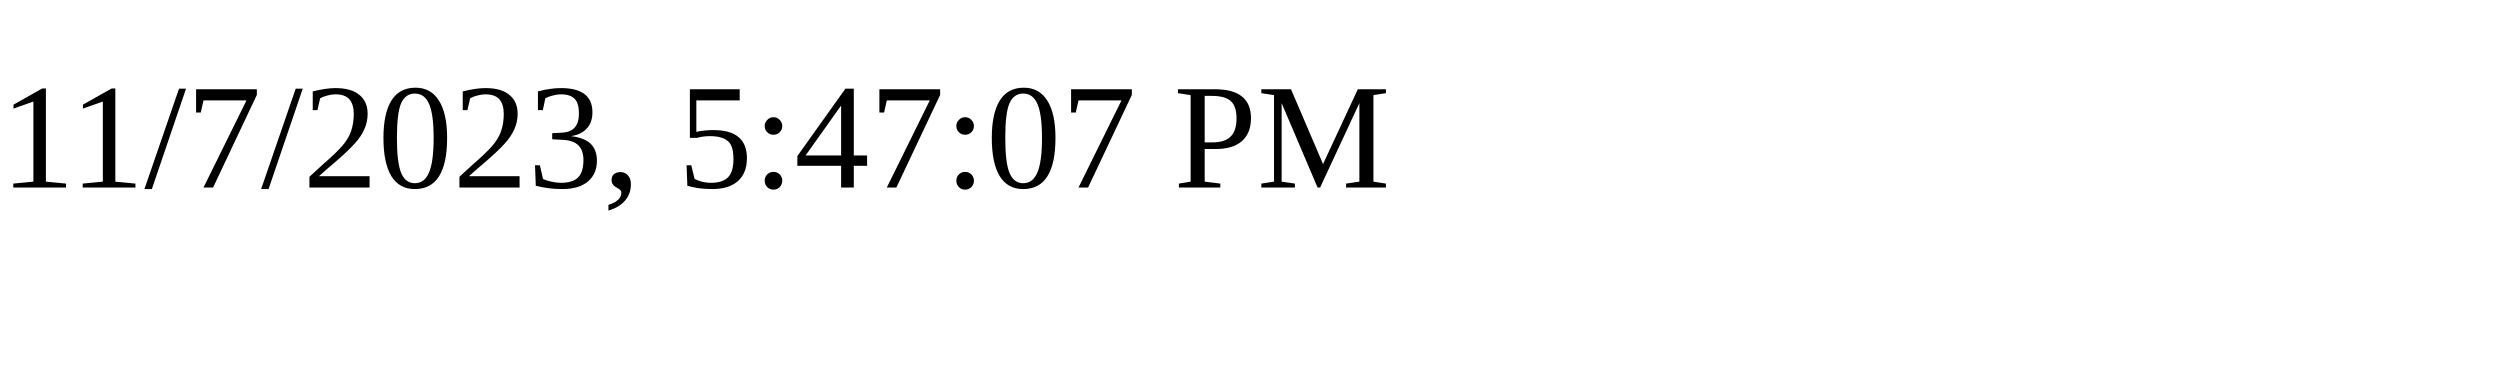
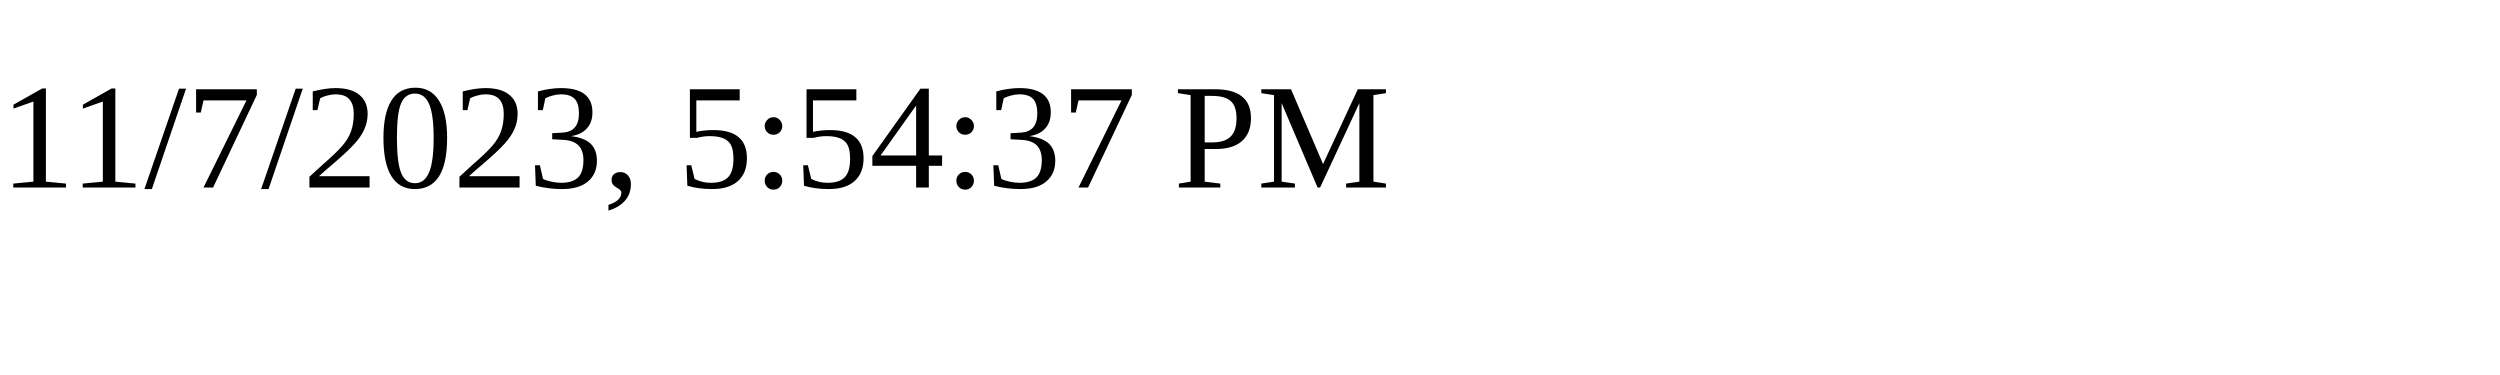
<svg xmlns="http://www.w3.org/2000/svg" height="30" width="200">
-   <text x="0" y="15">11/7/2023, 5:47:07 PM</text>
+   <text x="0" y="15">11/7/2023, 5:54:37 PM</text>
</svg>
